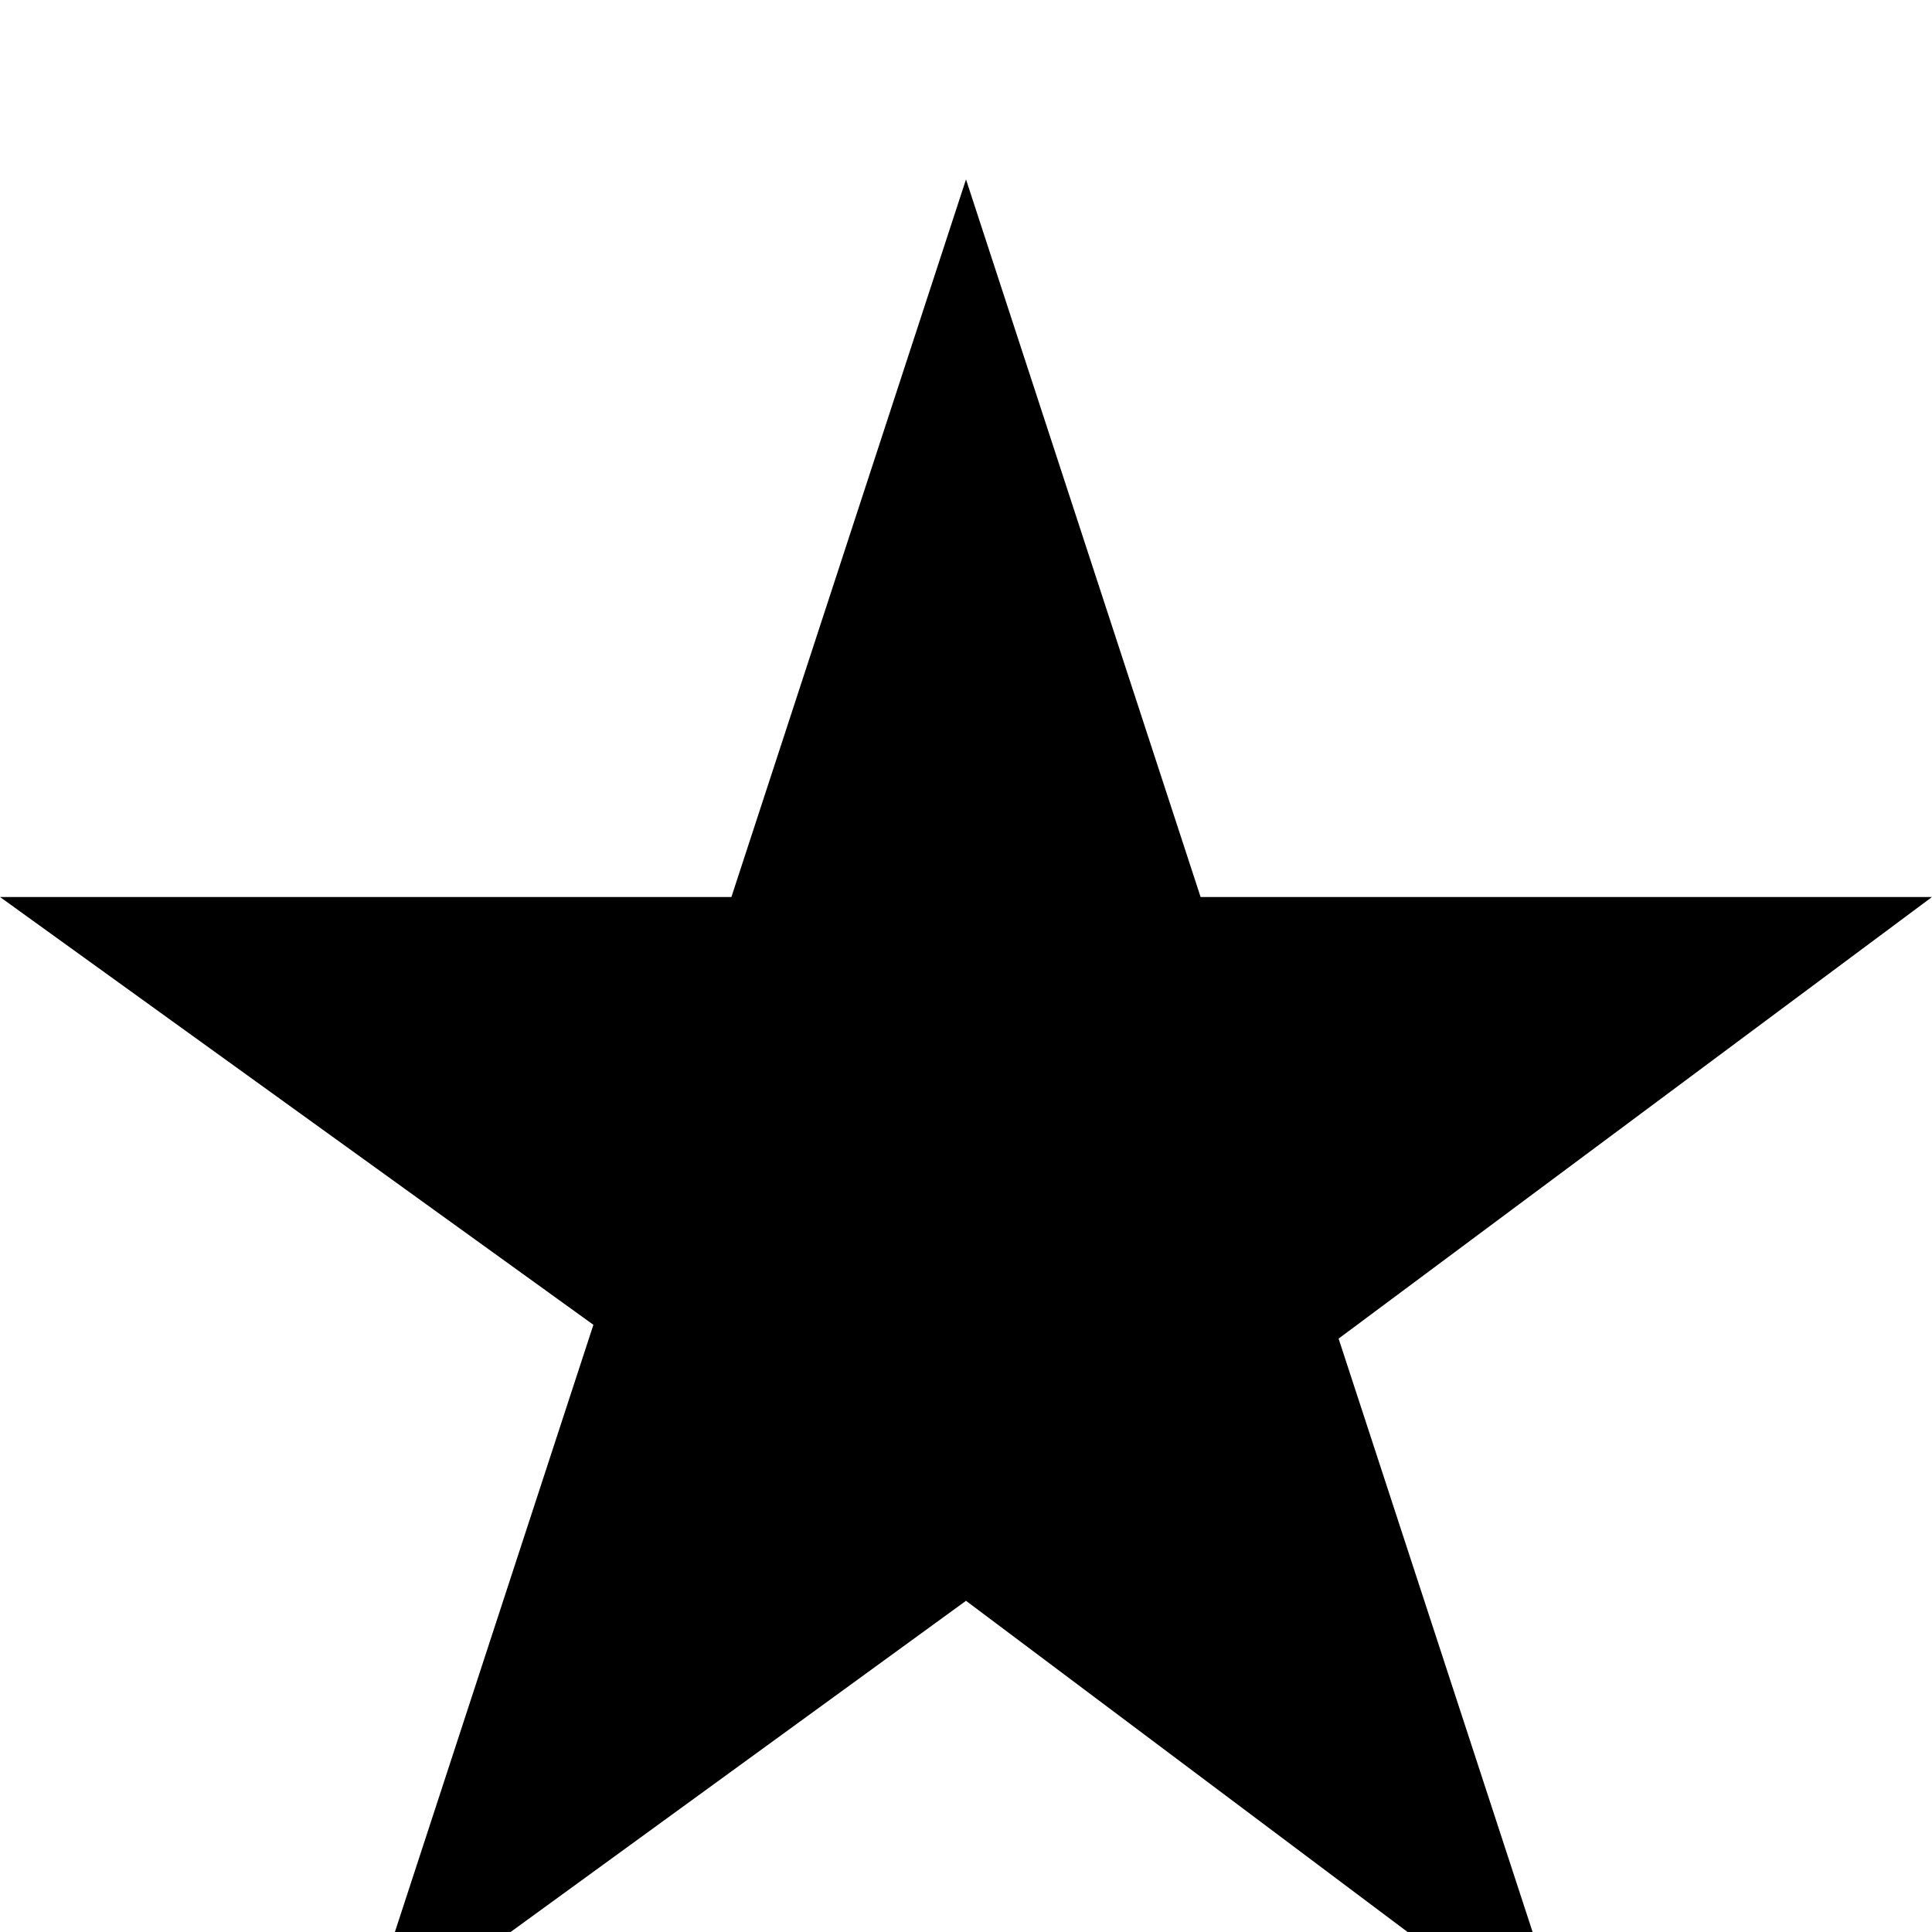
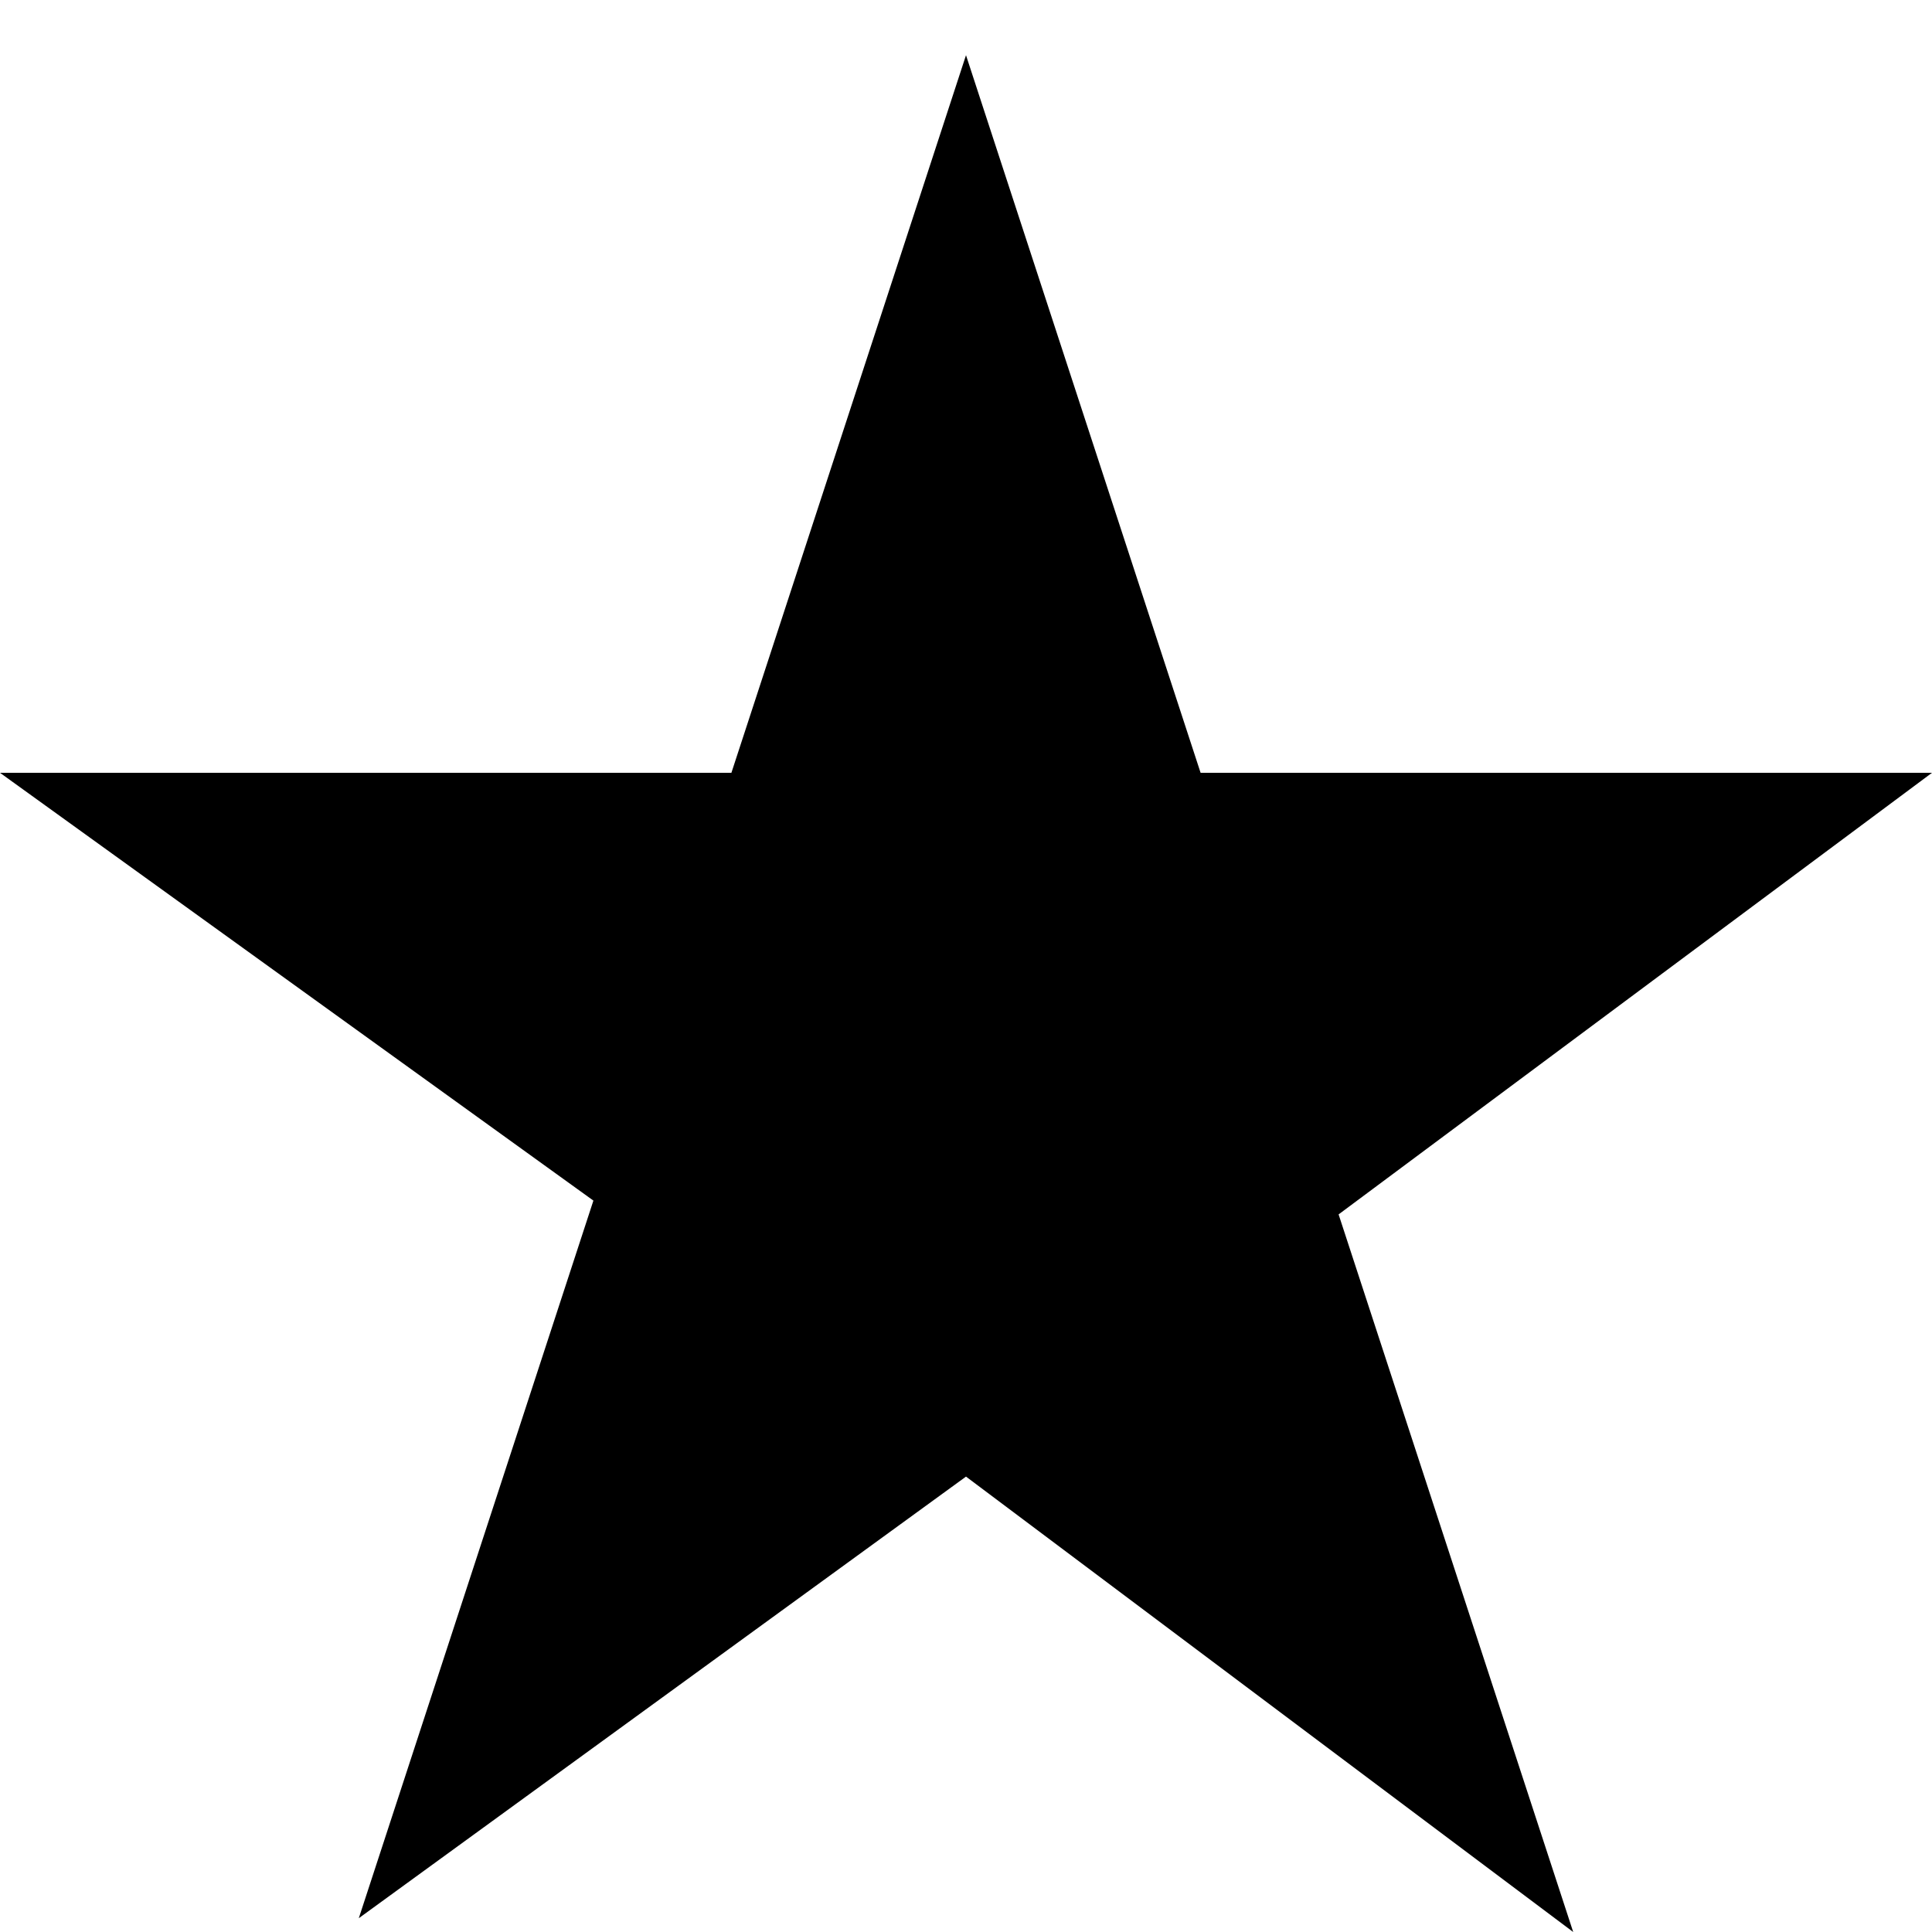
<svg xmlns="http://www.w3.org/2000/svg" viewBox="0 0 14 14">
-   <path d="M7 1.3l1.7 5.2h5.3l-4.3 3.2 1.7 5.2L7 11.6l-4.4 3.2 1.7-5.2L0 6.5h5.3L7 1.3z" fill="#000" />
+   <path transform="translate(0, -0.9)" d="M7 1.3l1.7 5.2h5.3l-4.3 3.2 1.7 5.2L7 11.6l-4.4 3.2 1.7-5.2L0 6.5h5.3L7 1.3z" fill="#000" />
</svg>
